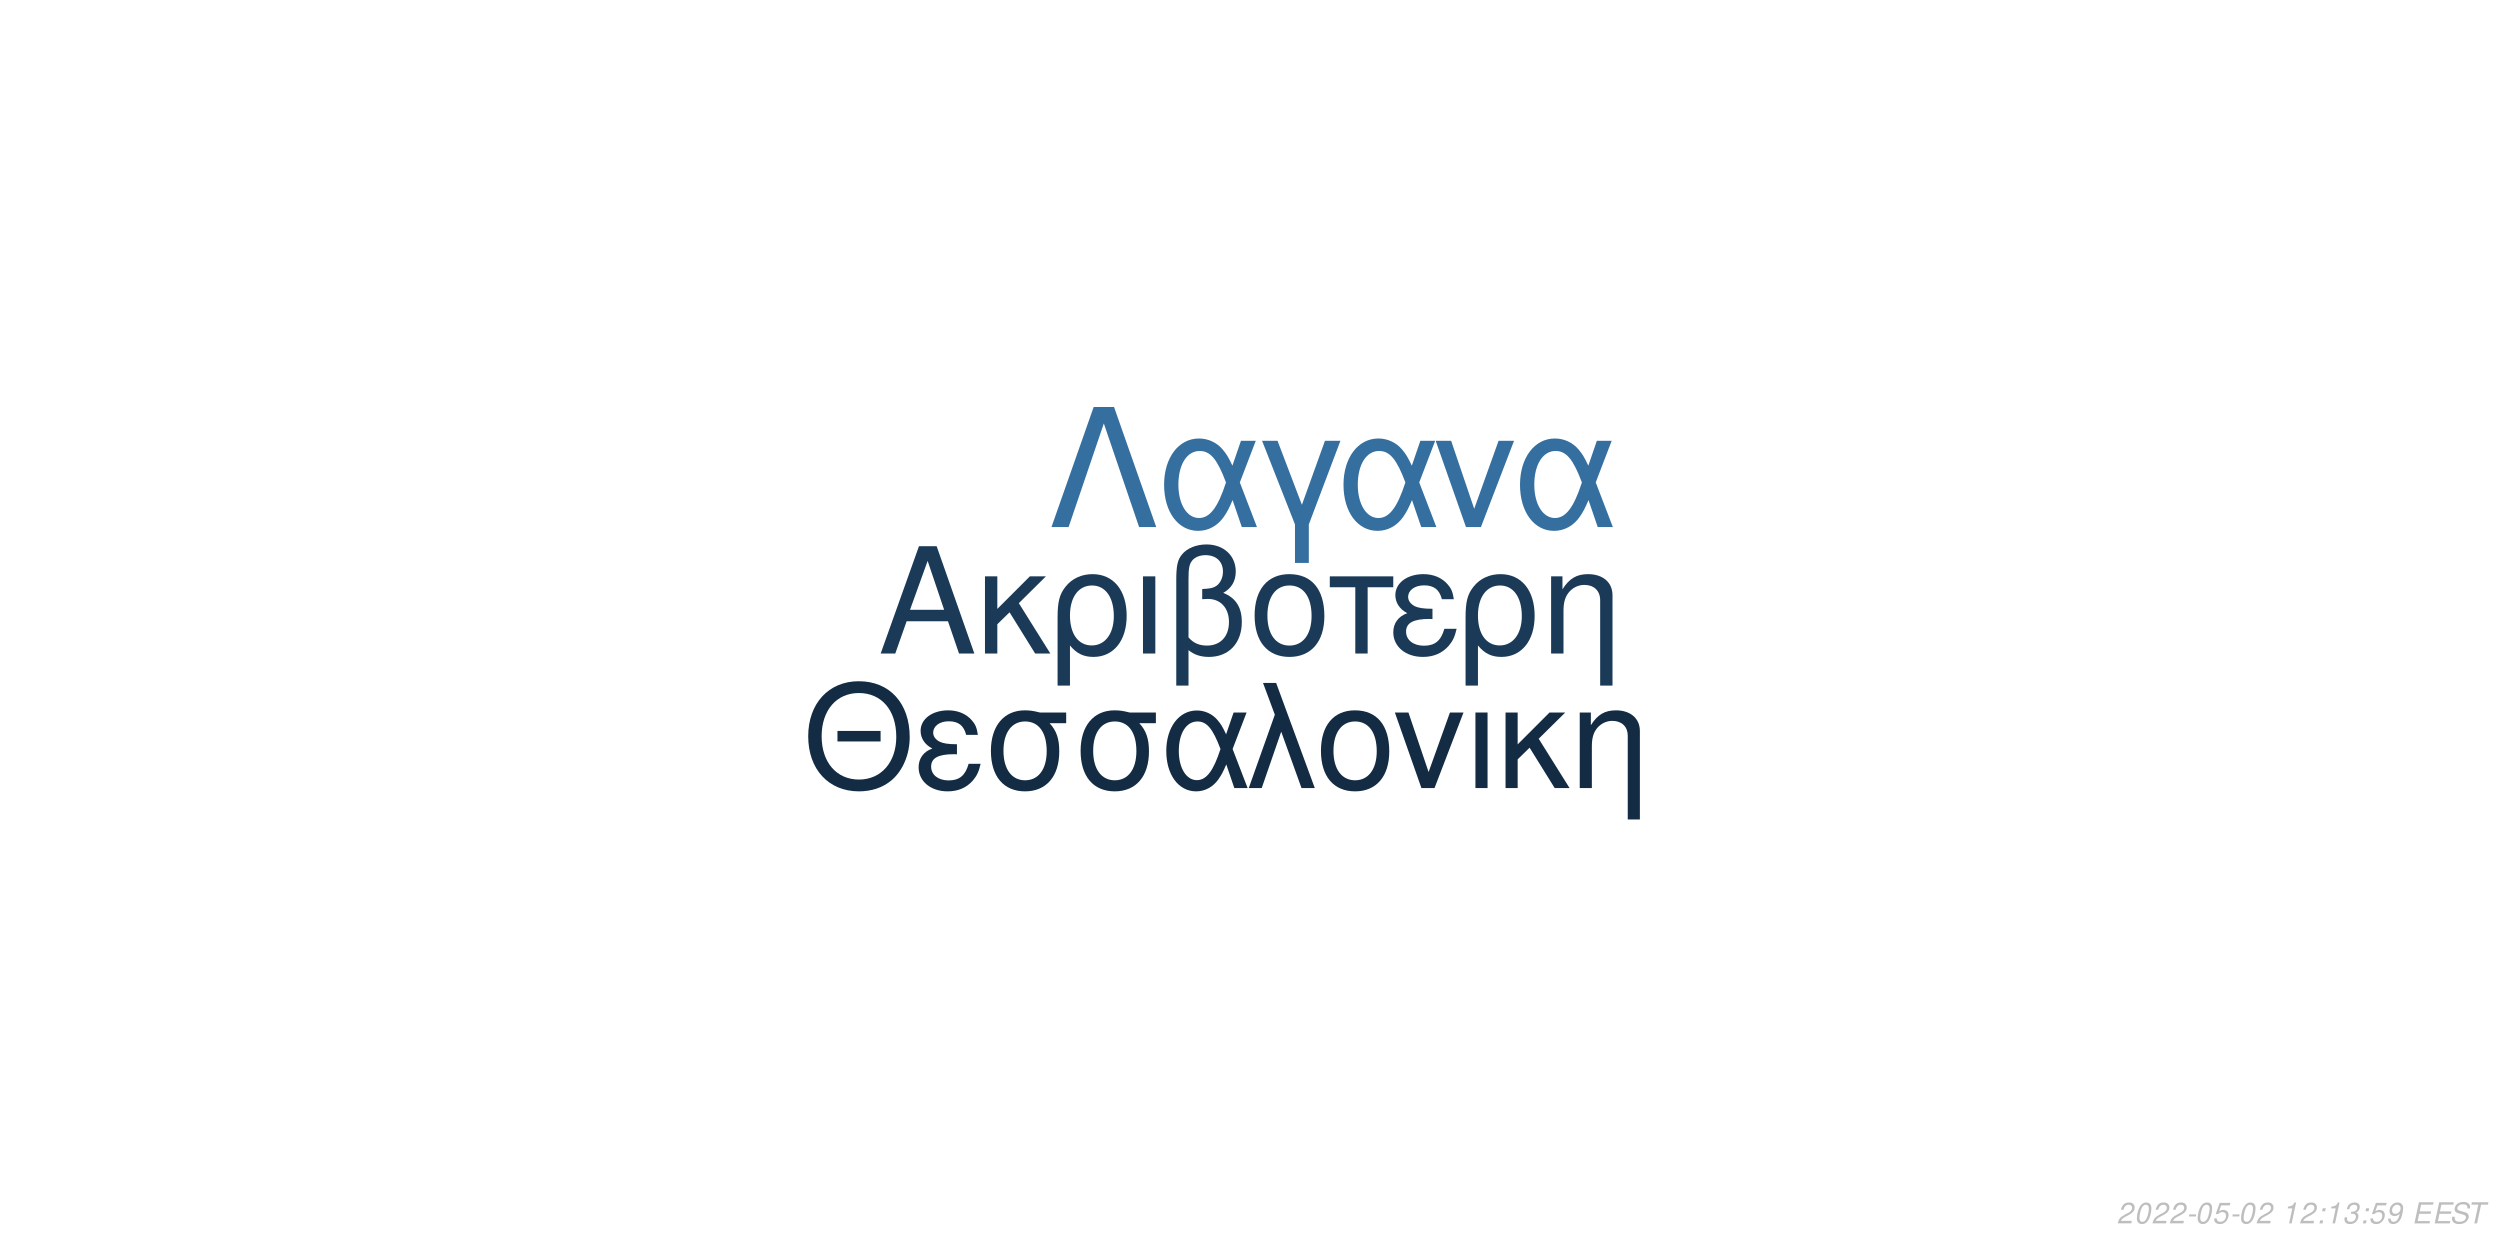
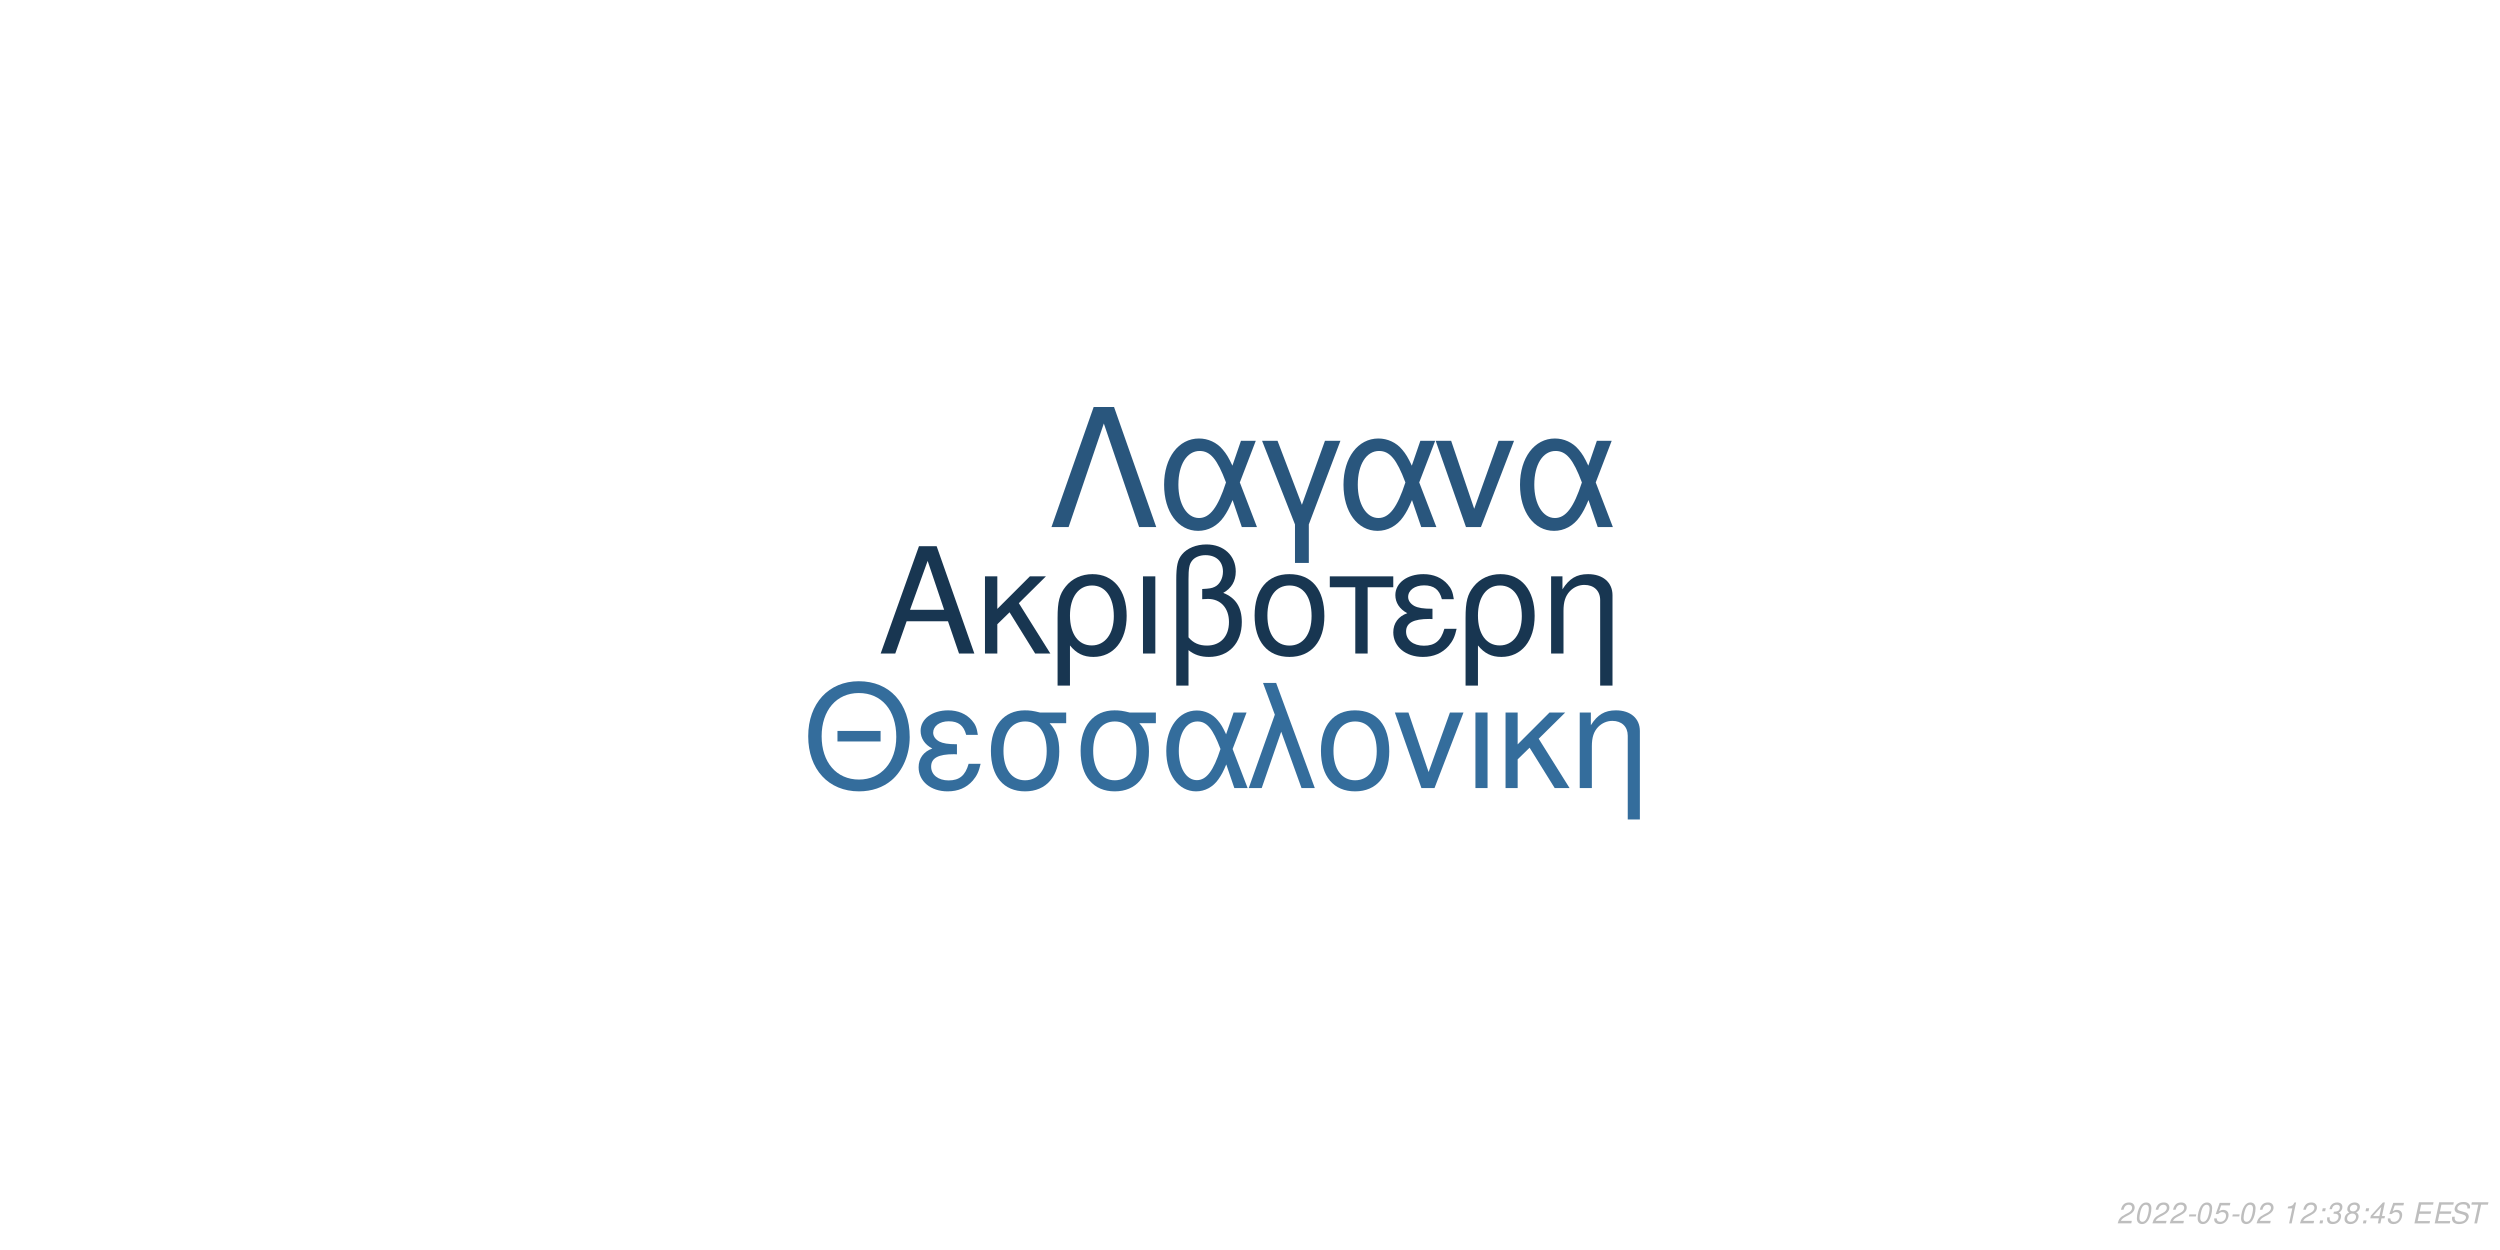
<svg xmlns="http://www.w3.org/2000/svg" xmlns:xlink="http://www.w3.org/1999/xlink" width="864pt" height="432pt" viewBox="0 0 864 432" version="1.1">
  <defs>
    <g>
      <symbol overflow="visible" id="glyph0-0">
        <path style="stroke:none;" d="" />
      </symbol>
      <symbol overflow="visible" id="glyph0-1">
        <path style="stroke:none;" d="M 24.125 -11.141 L 27.938 0 L 33.234 0 L 20.203 -37.094 L 14.094 -37.094 L 0.859 0 L 5.906 0 L 9.828 -11.141 Z M 22.797 -15.109 L 11 -15.109 L 17.094 -32.016 Z M 22.797 -15.109 " />
      </symbol>
      <symbol overflow="visible" id="glyph0-2">
        <path style="stroke:none;" d="M 7.172 -15.422 L 7.172 -26.672 L 2.906 -26.672 L 2.906 0 L 7.172 0 L 7.172 -10.125 L 11.406 -14.25 L 20.25 0 L 25.5 0 L 14.609 -17.406 L 23.969 -26.672 L 18.422 -26.672 Z M 7.172 -15.422 " />
      </symbol>
      <symbol overflow="visible" id="glyph0-3">
        <path style="stroke:none;" d="M 3 11.094 L 7.281 11.094 L 7.281 -2.797 C 9.516 -0.047 11.953 1.172 15.375 1.172 C 22.344 1.172 26.875 -4.422 26.875 -13.031 C 26.875 -21.891 22.297 -27.438 15.062 -27.438 C 11.297 -27.438 7.984 -25.906 5.797 -23.156 C 3.672 -20.516 3 -17.969 3 -12.359 Z M 14.906 -23.516 C 19.547 -23.516 22.438 -19.438 22.438 -12.922 C 22.438 -6.812 19.391 -2.797 14.812 -2.797 C 10.172 -2.797 7.281 -6.766 7.281 -13.125 C 7.281 -19.484 10.234 -23.516 14.906 -23.516 Z M 14.906 -23.516 " />
      </symbol>
      <symbol overflow="visible" id="glyph0-4">
        <path style="stroke:none;" d="M 3.516 0 L 7.781 0 L 7.781 -26.672 L 3.516 -26.672 Z M 3.516 0 " />
      </symbol>
      <symbol overflow="visible" id="glyph0-5">
        <path style="stroke:none;" d="M 4.016 11.094 L 8.25 11.094 L 8.25 -1.172 C 10.172 0.406 12.422 1.172 15.312 1.172 C 22.188 1.172 26.672 -3.609 26.672 -10.891 C 26.672 -15.984 24.578 -19.234 20.25 -20.969 C 23.109 -22.547 24.578 -25.031 24.578 -28.344 C 24.578 -33.844 20.406 -37.703 14.453 -37.703 C 10.938 -37.703 7.734 -36.391 6 -34.25 C 4.484 -32.422 4.016 -30.328 4.016 -25.391 Z M 8.25 -25.656 C 8.25 -29.359 8.5 -30.844 9.469 -32.062 C 10.375 -33.281 12.156 -34 14.094 -34 C 17.812 -34 20.156 -31.812 20.156 -28.297 C 20.156 -25.953 18.984 -23.812 17.297 -23.047 C 16.281 -22.547 15.469 -22.438 12.984 -22.297 L 12.984 -18.781 C 13.734 -18.828 14.344 -18.875 14.969 -18.875 C 19.344 -18.875 22.234 -15.719 22.234 -10.891 C 22.234 -5.906 19.281 -2.75 14.656 -2.75 C 11.953 -2.75 9.922 -3.609 8.25 -5.594 Z M 8.25 -25.656 " />
      </symbol>
      <symbol overflow="visible" id="glyph0-6">
        <path style="stroke:none;" d="M 14.094 -27.438 C 6.562 -27.438 2.094 -22.094 2.094 -13.125 C 2.094 -4.125 6.562 1.172 14.141 1.172 C 21.672 1.172 26.203 -4.172 26.203 -12.922 C 26.203 -22.188 21.828 -27.438 14.094 -27.438 Z M 14.141 -23.516 C 18.938 -23.516 21.781 -19.594 21.781 -12.984 C 21.781 -6.672 18.828 -2.75 14.141 -2.75 C 9.422 -2.75 6.516 -6.672 6.516 -13.125 C 6.516 -19.594 9.422 -23.516 14.141 -23.516 Z M 14.141 -23.516 " />
      </symbol>
      <symbol overflow="visible" id="glyph0-7">
        <path style="stroke:none;" d="M 7.891 0 L 12.156 0 L 12.156 -22.906 L 21.016 -22.906 L 21.016 -26.672 L -0.922 -26.672 L -0.922 -22.906 L 7.891 -22.906 Z M 7.891 0 " />
      </symbol>
      <symbol overflow="visible" id="glyph0-8">
        <path style="stroke:none;" d="M 14.562 -15.469 C 11.344 -15.469 9.562 -15.781 8.297 -16.438 C 6.922 -17.203 6.156 -18.328 6.156 -19.547 C 6.156 -21.891 8.453 -23.562 11.656 -23.562 C 15.062 -23.562 16.953 -22.094 17.812 -18.781 L 21.938 -18.781 C 21.578 -21.266 21.062 -22.5 19.797 -23.922 C 17.812 -26.203 14.906 -27.438 11.453 -27.438 C 5.797 -27.438 1.734 -24.375 1.734 -20.203 C 1.734 -17.609 3.156 -15.375 5.859 -13.938 C 2.797 -12.875 1.016 -10.484 1.016 -7.328 C 1.016 -2.391 5.297 1.172 11.25 1.172 C 14.969 1.172 17.906 -0.109 20.156 -2.641 C 21.578 -4.328 22.297 -5.797 22.906 -8.547 L 18.672 -8.547 C 17.5 -4.422 15.422 -2.703 11.609 -2.703 C 7.938 -2.703 5.438 -4.688 5.438 -7.578 C 5.438 -10.578 7.938 -11.953 13.484 -11.953 C 13.641 -11.953 14.094 -11.953 14.562 -11.906 Z M 14.562 -15.469 " />
      </symbol>
      <symbol overflow="visible" id="glyph0-9">
        <path style="stroke:none;" d="M 3.562 -26.672 L 3.562 0 L 7.844 0 L 7.844 -14.703 C 7.844 -17.906 8.5 -19.891 10.031 -21.531 C 11.406 -22.953 13.188 -23.719 15.062 -23.719 C 18.375 -23.719 20.516 -21.672 20.516 -18.469 L 20.516 11.094 L 24.781 11.094 L 24.781 -20.156 C 24.781 -24.578 21.469 -27.438 16.328 -27.438 C 12.359 -27.438 9.828 -25.906 7.484 -22.188 L 7.484 -26.672 Z M 3.562 -26.672 " />
      </symbol>
      <symbol overflow="visible" id="glyph1-0">
        <path style="stroke:none;" d="" />
      </symbol>
      <symbol overflow="visible" id="glyph1-1">
        <path style="stroke:none;" d="M 26.859 -19.734 L 11.953 -19.734 L 11.953 -16.094 L 26.859 -16.094 Z M 19.328 -36.922 C 8.922 -36.922 1.844 -29.25 1.844 -17.891 C 1.844 -6.484 8.875 1.141 19.391 1.141 C 23.812 1.141 27.703 -0.203 30.641 -2.688 C 34.578 -6.031 36.922 -11.656 36.922 -17.594 C 36.922 -29.297 30 -36.922 19.328 -36.922 Z M 19.328 -32.844 C 27.203 -32.844 32.281 -26.906 32.281 -17.688 C 32.281 -8.922 27.062 -2.938 19.391 -2.938 C 11.609 -2.938 6.484 -8.922 6.484 -17.891 C 6.484 -26.859 11.609 -32.844 19.328 -32.844 Z M 19.328 -32.844 " />
      </symbol>
      <symbol overflow="visible" id="glyph1-2">
        <path style="stroke:none;" d="M 14.25 -15.141 C 11.109 -15.141 9.375 -15.453 8.125 -16.094 C 6.781 -16.844 6.031 -17.938 6.031 -19.141 C 6.031 -21.422 8.266 -23.078 11.406 -23.078 C 14.75 -23.078 16.594 -21.625 17.438 -18.391 L 21.469 -18.391 C 21.125 -20.828 20.625 -22.031 19.391 -23.422 C 17.438 -25.656 14.594 -26.859 11.219 -26.859 C 5.688 -26.859 1.688 -23.875 1.688 -19.781 C 1.688 -17.234 3.094 -15.047 5.734 -13.656 C 2.734 -12.609 1 -10.266 1 -7.172 C 1 -2.344 5.188 1.141 11.016 1.141 C 14.656 1.141 17.547 -0.094 19.734 -2.594 C 21.125 -4.234 21.828 -5.688 22.422 -8.375 L 18.281 -8.375 C 17.141 -4.328 15.094 -2.641 11.359 -2.641 C 7.766 -2.641 5.328 -4.578 5.328 -7.422 C 5.328 -10.359 7.766 -11.703 13.203 -11.703 C 13.359 -11.703 13.797 -11.703 14.25 -11.656 Z M 14.25 -15.141 " />
      </symbol>
      <symbol overflow="visible" id="glyph1-3">
        <path style="stroke:none;" d="M 29 -26.109 L 19.938 -26.109 C 17.594 -26.703 16.438 -26.859 14.703 -26.859 C 7.469 -26.859 2.984 -21.469 2.984 -12.859 C 2.984 -4.031 7.375 1.141 14.797 1.141 C 22.172 1.141 26.609 -4.078 26.609 -12.656 C 26.609 -17.047 25.656 -19.828 23.266 -22.422 L 29 -22.422 Z M 14.797 -23.016 C 19.531 -23.016 22.266 -19.234 22.266 -12.75 C 22.266 -6.531 19.438 -2.688 14.797 -2.688 C 10.172 -2.688 7.328 -6.531 7.328 -12.859 C 7.328 -19.188 10.172 -23.016 14.797 -23.016 Z M 14.797 -23.016 " />
      </symbol>
      <symbol overflow="visible" id="glyph1-4">
        <path style="stroke:none;" d="M 29.344 -26.109 L 24.859 -26.109 L 22.266 -18.578 C 21.125 -21.031 20.484 -22.125 19.328 -23.469 C 17.547 -25.609 14.906 -26.812 12.156 -26.812 C 5.984 -26.812 1.594 -20.984 1.594 -12.812 C 1.594 -4.578 5.828 1.141 11.906 1.141 C 14.953 1.141 17.734 -0.344 19.625 -3.047 C 20.672 -4.531 21.281 -5.688 22.328 -8.172 L 25.109 0 L 29.703 0 L 24.516 -13.5 Z M 20.328 -13.5 C 17.891 -5.922 15.453 -2.734 12.156 -2.734 C 8.516 -2.734 5.922 -6.922 5.922 -12.812 C 5.922 -18.938 8.516 -23.016 12.359 -23.016 C 15.594 -23.016 17.688 -20.531 20.328 -13.5 Z M 20.328 -13.5 " />
      </symbol>
      <symbol overflow="visible" id="glyph1-5">
        <path style="stroke:none;" d="M 1.094 0 L 5.578 0 L 12.312 -19.484 L 19.328 0 L 23.922 0 L 10.562 -36.328 L 6.031 -36.328 L 10.109 -25.359 Z M 1.094 0 " />
      </symbol>
      <symbol overflow="visible" id="glyph1-6">
        <path style="stroke:none;" d="M 13.797 -26.859 C 6.422 -26.859 2.047 -21.625 2.047 -12.859 C 2.047 -4.031 6.422 1.141 13.859 1.141 C 21.234 1.141 25.656 -4.078 25.656 -12.656 C 25.656 -21.719 21.375 -26.859 13.797 -26.859 Z M 13.859 -23.016 C 18.531 -23.016 21.328 -19.188 21.328 -12.703 C 21.328 -6.531 18.438 -2.688 13.859 -2.688 C 9.219 -2.688 6.375 -6.531 6.375 -12.859 C 6.375 -19.188 9.219 -23.016 13.859 -23.016 Z M 13.859 -23.016 " />
      </symbol>
      <symbol overflow="visible" id="glyph1-7">
        <path style="stroke:none;" d="M 14.297 0 L 24.312 -26.109 L 19.625 -26.109 L 12.25 -5.531 L 5.281 -26.109 L 0.594 -26.109 L 9.766 0 Z M 14.297 0 " />
      </symbol>
      <symbol overflow="visible" id="glyph1-8">
        <path style="stroke:none;" d="M 3.438 0 L 7.625 0 L 7.625 -26.109 L 3.438 -26.109 Z M 3.438 0 " />
      </symbol>
      <symbol overflow="visible" id="glyph1-9">
        <path style="stroke:none;" d="M 7.031 -15.094 L 7.031 -26.109 L 2.844 -26.109 L 2.844 0 L 7.031 0 L 7.031 -9.922 L 11.156 -13.953 L 19.828 0 L 24.969 0 L 14.297 -17.047 L 23.469 -26.109 L 18.031 -26.109 Z M 7.031 -15.094 " />
      </symbol>
      <symbol overflow="visible" id="glyph1-10">
        <path style="stroke:none;" d="M 3.484 -26.109 L 3.484 0 L 7.672 0 L 7.672 -14.406 C 7.672 -17.547 8.328 -19.484 9.812 -21.078 C 11.156 -22.469 12.906 -23.219 14.75 -23.219 C 17.984 -23.219 20.078 -21.234 20.078 -18.094 L 20.078 10.859 L 24.266 10.859 L 24.266 -19.734 C 24.266 -24.062 21.031 -26.859 16 -26.859 C 12.109 -26.859 9.609 -25.359 7.328 -21.719 L 7.328 -26.109 Z M 3.484 -26.109 " />
      </symbol>
      <symbol overflow="visible" id="glyph2-0">
        <path style="stroke:none;" d="" />
      </symbol>
      <symbol overflow="visible" id="glyph2-1">
        <path style="stroke:none;" d="M 22.531 -41.484 L 15.484 -41.484 L 0.906 0 L 6.828 0 L 19 -35.797 L 31.188 0 L 37.109 0 Z M 22.531 -41.484 " />
      </symbol>
      <symbol overflow="visible" id="glyph2-2">
        <path style="stroke:none;" d="M 33.516 -29.812 L 28.391 -29.812 L 25.438 -21.219 C 24.125 -24.016 23.391 -25.266 22.078 -26.797 C 20.031 -29.25 17.016 -30.609 13.891 -30.609 C 6.828 -30.609 1.828 -23.953 1.828 -14.625 C 1.828 -5.234 6.656 1.312 13.594 1.312 C 17.078 1.312 20.266 -0.391 22.422 -3.469 C 23.609 -5.172 24.297 -6.484 25.5 -9.328 L 28.688 0 L 33.922 0 L 28 -15.422 Z M 23.219 -15.422 C 20.422 -6.766 17.641 -3.125 13.891 -3.125 C 9.734 -3.125 6.766 -7.906 6.766 -14.625 C 6.766 -21.625 9.734 -26.297 14.109 -26.297 C 17.812 -26.297 20.203 -23.453 23.219 -15.422 Z M 23.219 -15.422 " />
      </symbol>
      <symbol overflow="visible" id="glyph2-3">
        <path style="stroke:none;" d="M 12.062 12.406 L 16.844 12.406 L 16.844 -0.906 L 27.766 -29.812 L 22.422 -29.812 L 14.453 -7.688 L 6.031 -29.812 L 0.688 -29.812 L 12.062 -0.906 Z M 12.062 12.406 " />
      </symbol>
      <symbol overflow="visible" id="glyph2-4">
        <path style="stroke:none;" d="M 16.328 0 L 27.766 -29.812 L 22.422 -29.812 L 14 -6.312 L 6.031 -29.812 L 0.688 -29.812 L 11.156 0 Z M 16.328 0 " />
      </symbol>
      <symbol overflow="visible" id="glyph3-0">
        <path style="stroke:none;" d="" />
      </symbol>
      <symbol overflow="visible" id="glyph3-1">
        <path style="stroke:none;" d="M 5.234 -0.875 L 1.469 -0.875 C 1.641 -1.375 2.203 -1.891 3.109 -2.344 L 4.234 -2.938 C 5.562 -3.625 6.219 -4.469 6.219 -5.484 C 6.219 -5.938 6.062 -6.359 5.797 -6.656 C 5.469 -7.047 4.984 -7.234 4.312 -7.234 C 2.766 -7.234 1.891 -6.453 1.484 -4.734 L 2.375 -4.734 C 2.484 -5.188 2.609 -5.484 2.797 -5.75 C 3.094 -6.203 3.609 -6.453 4.188 -6.453 C 4.891 -6.453 5.344 -6.031 5.344 -5.375 C 5.344 -4.703 4.859 -4.094 4.016 -3.656 L 2.984 -3.125 C 1.234 -2.188 0.797 -1.656 0.344 -0.016 L 5.047 -0.016 Z M 5.234 -0.875 " />
      </symbol>
      <symbol overflow="visible" id="glyph3-2">
        <path style="stroke:none;" d="M 4.203 -7.234 C 3.375 -7.234 2.688 -6.812 2.125 -5.984 C 1.484 -5.047 0.984 -3.188 0.984 -1.734 C 0.984 -1.109 1.172 -0.562 1.484 -0.266 C 1.797 0.047 2.281 0.234 2.766 0.234 C 3.625 0.234 4.281 -0.156 4.859 -1.016 C 5.516 -1.953 6 -3.797 6 -5.266 C 6 -6.5 5.328 -7.234 4.203 -7.234 Z M 4.094 -6.453 C 4.734 -6.453 5.125 -5.984 5.125 -5.156 C 5.125 -4.203 4.781 -2.625 4.406 -1.812 C 3.984 -0.938 3.516 -0.547 2.875 -0.547 C 2.25 -0.547 1.875 -1.031 1.875 -1.828 C 1.875 -2.797 2.203 -4.344 2.594 -5.203 C 2.984 -6.047 3.453 -6.453 4.094 -6.453 Z M 4.094 -6.453 " />
      </symbol>
      <symbol overflow="visible" id="glyph3-3">
        <path style="stroke:none;" d="M 3.516 -3.125 L 1.125 -3.125 L 0.969 -2.406 L 3.359 -2.406 Z M 3.516 -3.125 " />
      </symbol>
      <symbol overflow="visible" id="glyph3-4">
        <path style="stroke:none;" d="M 6.297 -7.094 L 2.594 -7.094 L 1.234 -3.234 L 2.047 -3.234 C 2.656 -3.766 2.938 -3.906 3.531 -3.906 C 4.328 -3.906 4.797 -3.453 4.797 -2.688 C 4.797 -1.438 3.969 -0.547 2.828 -0.547 C 2.031 -0.547 1.609 -0.938 1.578 -1.734 L 0.703 -1.734 L 0.703 -1.516 C 0.703 -0.938 0.844 -0.547 1.188 -0.266 C 1.562 0.062 2.078 0.234 2.703 0.234 C 3.656 0.234 4.391 -0.156 4.984 -0.922 C 5.422 -1.5 5.672 -2.234 5.672 -2.953 C 5.672 -4 4.938 -4.672 3.812 -4.672 C 3.328 -4.672 2.906 -4.547 2.406 -4.234 L 3.109 -6.219 L 6.109 -6.219 Z M 6.297 -7.094 " />
      </symbol>
      <symbol overflow="visible" id="glyph3-5">
        <path style="stroke:none;" d="" />
      </symbol>
      <symbol overflow="visible" id="glyph3-6">
        <path style="stroke:none;" d="M 3.703 -5.188 L 2.594 0 L 3.469 0 L 5.016 -7.234 L 4.438 -7.234 C 3.906 -6.156 3.688 -6.016 2.234 -5.812 L 2.109 -5.188 Z M 3.703 -5.188 " />
      </symbol>
      <symbol overflow="visible" id="glyph3-7">
        <path style="stroke:none;" d="M 2.359 -1.031 L 1.312 -1.031 L 1.094 0 L 2.141 0 Z M 3.266 -5.234 L 2.219 -5.234 L 2 -4.203 L 3.047 -4.203 Z M 3.266 -5.234 " />
      </symbol>
      <symbol overflow="visible" id="glyph3-8">
        <path style="stroke:none;" d="M 2.922 -3.312 C 3.125 -3.344 3.234 -3.344 3.375 -3.344 C 4.203 -3.344 4.688 -3 4.688 -2.406 C 4.688 -1.312 3.906 -0.547 2.781 -0.547 C 2.047 -0.547 1.594 -0.938 1.594 -1.562 C 1.594 -1.719 1.609 -1.844 1.656 -2.094 L 0.766 -2.094 C 0.734 -1.797 0.719 -1.641 0.719 -1.469 C 0.719 -0.375 1.406 0.234 2.641 0.234 C 3.547 0.234 4.297 -0.078 4.812 -0.656 C 5.266 -1.156 5.562 -1.875 5.562 -2.547 C 5.562 -3.125 5.344 -3.453 4.797 -3.734 C 5.641 -4.234 6.016 -4.844 6.016 -5.734 C 6.016 -6.656 5.312 -7.234 4.203 -7.234 C 3.375 -7.234 2.672 -6.938 2.188 -6.375 C 1.891 -6.031 1.703 -5.641 1.516 -4.906 L 2.391 -4.906 C 2.5 -5.359 2.594 -5.594 2.734 -5.812 C 3.047 -6.234 3.516 -6.453 4.078 -6.453 C 4.734 -6.453 5.141 -6.125 5.141 -5.578 C 5.141 -5.188 5.016 -4.797 4.797 -4.547 C 4.516 -4.234 4 -4.062 3.266 -4.062 L 3.078 -4.062 Z M 2.922 -3.312 " />
      </symbol>
      <symbol overflow="visible" id="glyph3-9">
-         <path style="stroke:none;" d="M 0.844 -1.656 C 0.844 -1.547 0.844 -1.438 0.844 -1.375 C 0.844 -0.406 1.531 0.234 2.578 0.234 C 3.203 0.234 3.766 0.016 4.297 -0.438 C 4.938 -1 5.312 -1.656 5.594 -2.719 C 5.844 -3.672 6.016 -4.766 6.016 -5.375 C 6.016 -5.844 5.844 -6.328 5.547 -6.656 C 5.203 -7.031 4.703 -7.234 4.062 -7.234 C 2.516 -7.234 1.297 -5.938 1.297 -4.266 C 1.297 -3.203 1.984 -2.547 3.047 -2.547 C 3.484 -2.547 3.953 -2.672 4.281 -2.891 C 4.406 -2.984 4.547 -3.078 4.828 -3.344 C 4.438 -1.484 3.703 -0.547 2.703 -0.547 C 2.109 -0.547 1.719 -0.938 1.719 -1.547 L 1.719 -1.656 Z M 3.953 -6.453 C 4.625 -6.453 5.141 -5.953 5.141 -5.281 C 5.141 -4.188 4.312 -3.312 3.297 -3.312 C 2.594 -3.312 2.172 -3.734 2.172 -4.453 C 2.172 -5.562 2.984 -6.453 3.953 -6.453 Z M 3.953 -6.453 " />
+         <path style="stroke:none;" d="M 4.766 -3.797 C 5.078 -3.969 5.234 -4.078 5.438 -4.234 C 5.812 -4.594 6.062 -5.172 6.062 -5.734 C 6.062 -6.625 5.344 -7.234 4.266 -7.234 C 2.812 -7.234 1.703 -6.219 1.703 -4.875 C 1.703 -4.406 1.875 -4.125 2.359 -3.812 C 1.297 -3.312 0.75 -2.516 0.75 -1.469 C 0.75 -0.438 1.547 0.234 2.812 0.234 C 3.656 0.234 4.359 -0.094 4.938 -0.734 C 5.359 -1.234 5.609 -1.859 5.609 -2.438 C 5.609 -3.047 5.312 -3.516 4.766 -3.797 Z M 4.109 -6.453 C 4.797 -6.453 5.188 -6.125 5.188 -5.578 C 5.188 -5.266 5.062 -4.922 4.859 -4.672 C 4.562 -4.312 4.188 -4.156 3.656 -4.156 C 2.984 -4.156 2.594 -4.453 2.594 -4.984 C 2.594 -5.859 3.203 -6.453 4.109 -6.453 Z M 3.453 -3.406 C 4.234 -3.406 4.734 -2.984 4.734 -2.312 C 4.734 -1.312 3.922 -0.547 2.875 -0.547 C 2.125 -0.547 1.625 -0.969 1.625 -1.625 C 1.625 -2.609 2.438 -3.406 3.453 -3.406 Z M 3.453 -3.406 " />
      </symbol>
      <symbol overflow="visible" id="glyph3-10">
+         <path style="stroke:none;" d="M 3.625 -1.75 L 3.266 0 L 4.141 0 L 4.516 -1.75 L 5.562 -1.75 L 5.734 -2.531 L 4.688 -2.531 L 5.688 -7.234 L 5.016 -7.234 L 0.844 -2.672 L 0.641 -1.75 Z M 3.797 -2.531 L 1.594 -2.531 L 4.469 -5.703 Z M 3.797 -2.531 " />
+       </symbol>
+       <symbol overflow="visible" id="glyph3-11">
        <path style="stroke:none;" d="M 2.547 -3.312 L 6.5 -3.312 L 6.688 -4.141 L 2.719 -4.141 L 3.219 -6.469 L 7.344 -6.469 L 7.516 -7.297 L 2.453 -7.297 L 0.906 0 L 6.125 0 L 6.297 -0.812 L 2.016 -0.812 Z M 2.547 -3.312 " />
      </symbol>
-       <symbol overflow="visible" id="glyph3-11">
+       <symbol overflow="visible" id="glyph3-12">
        <path style="stroke:none;" d="M 7.062 -5.156 C 7.125 -5.438 7.141 -5.562 7.141 -5.703 C 7.141 -6.156 6.938 -6.594 6.594 -6.891 C 6.188 -7.25 5.656 -7.406 4.875 -7.406 C 3.844 -7.406 3.047 -7.125 2.5 -6.562 C 2.094 -6.141 1.781 -5.438 1.781 -4.922 C 1.781 -4.297 2.219 -3.766 2.891 -3.562 L 4.594 -3.094 C 5.406 -2.859 5.734 -2.578 5.734 -2.094 C 5.734 -1.781 5.547 -1.406 5.266 -1.141 C 4.844 -0.766 4.266 -0.578 3.453 -0.578 C 2.328 -0.578 1.812 -0.984 1.812 -1.906 C 1.812 -2.047 1.812 -2.125 1.844 -2.312 L 0.984 -2.312 C 0.906 -2.062 0.891 -1.906 0.891 -1.688 C 0.891 -0.484 1.797 0.234 3.297 0.234 C 4.359 0.234 5.234 -0.062 5.812 -0.609 C 6.344 -1.078 6.688 -1.797 6.688 -2.375 C 6.688 -2.641 6.609 -2.906 6.453 -3.156 C 6.234 -3.5 5.938 -3.703 5.469 -3.828 L 3.75 -4.312 C 2.984 -4.547 2.734 -4.734 2.734 -5.188 C 2.734 -5.547 2.875 -5.844 3.188 -6.109 C 3.547 -6.438 4.031 -6.594 4.703 -6.594 C 5.266 -6.594 5.688 -6.484 5.906 -6.297 C 6.094 -6.125 6.219 -5.797 6.219 -5.516 C 6.219 -5.422 6.203 -5.344 6.188 -5.156 Z M 7.062 -5.156 " />
      </symbol>
-       <symbol overflow="visible" id="glyph3-12">
+       <symbol overflow="visible" id="glyph3-13">
        <path style="stroke:none;" d="M 4.938 -6.469 L 7.312 -6.469 L 7.484 -7.297 L 1.75 -7.297 L 1.578 -6.469 L 3.984 -6.469 L 2.609 0 L 3.547 0 Z M 4.938 -6.469 " />
      </symbol>
    </g>
  </defs>
  <g id="surface1">
    <rect x="0" y="0" width="864" height="432" style="fill:rgb(100%,100%,100%);fill-opacity:1;stroke:none;" />
-     <g style="fill:rgb(10.588%,22.745%,34.118%);fill-opacity:1;">
+     <g style="fill:rgb(9.412%,21.176%,31.765%);fill-opacity:1;">
      <use xlink:href="#glyph0-1" x="303.5" y="225.861" />
      <use xlink:href="#glyph0-2" x="337.5" y="225.861" />
      <use xlink:href="#glyph0-3" x="362.5" y="225.861" />
      <use xlink:href="#glyph0-4" x="391.5" y="225.861" />
      <use xlink:href="#glyph0-5" x="402.5" y="225.861" />
      <use xlink:href="#glyph0-6" x="431.5" y="225.861" />
      <use xlink:href="#glyph0-7" x="460.5" y="225.861" />
      <use xlink:href="#glyph0-8" x="480.5" y="225.861" />
      <use xlink:href="#glyph0-3" x="503.5" y="225.861" />
      <use xlink:href="#glyph0-9" x="532.5" y="225.861" />
    </g>
-     <g style="fill:rgb(7.451%,16.863%,26.275%);fill-opacity:1;">
+     <g style="fill:rgb(20.392%,42.745%,61.176%);fill-opacity:1;">
      <use xlink:href="#glyph1-1" x="277.473" y="272.354" />
      <use xlink:href="#glyph1-2" x="316.473" y="272.354" />
      <use xlink:href="#glyph1-3" x="339.473" y="272.354" />
      <use xlink:href="#glyph1-3" x="370.473" y="272.354" />
      <use xlink:href="#glyph1-4" x="401.473" y="272.354" />
      <use xlink:href="#glyph1-5" x="430.473" y="272.354" />
      <use xlink:href="#glyph1-6" x="454.473" y="272.354" />
      <use xlink:href="#glyph1-7" x="481.473" y="272.354" />
      <use xlink:href="#glyph1-8" x="506.473" y="272.354" />
      <use xlink:href="#glyph1-9" x="517.473" y="272.354" />
      <use xlink:href="#glyph1-10" x="542.473" y="272.354" />
    </g>
-     <g style="fill:rgb(20.784%,43.529%,62.353%);fill-opacity:1;">
+     <g style="fill:rgb(16.078%,33.725%,49.02%);fill-opacity:1;">
      <use xlink:href="#glyph2-1" x="362.484" y="182.152" />
      <use xlink:href="#glyph2-2" x="400.484" y="182.152" />
      <use xlink:href="#glyph2-3" x="435.484" y="182.152" />
      <use xlink:href="#glyph2-2" x="462.484" y="182.152" />
      <use xlink:href="#glyph2-4" x="495.484" y="182.152" />
      <use xlink:href="#glyph2-2" x="523.484" y="182.152" />
    </g>
    <g style="fill:rgb(74.51%,74.51%,74.51%);fill-opacity:1;">
      <use xlink:href="#glyph3-1" x="731.52" y="422.81" />
      <use xlink:href="#glyph3-2" x="737.52" y="422.81" />
      <use xlink:href="#glyph3-1" x="743.52" y="422.81" />
      <use xlink:href="#glyph3-1" x="749.52" y="422.81" />
      <use xlink:href="#glyph3-3" x="755.52" y="422.81" />
      <use xlink:href="#glyph3-2" x="758.52" y="422.81" />
      <use xlink:href="#glyph3-4" x="764.52" y="422.81" />
      <use xlink:href="#glyph3-3" x="770.52" y="422.81" />
      <use xlink:href="#glyph3-2" x="773.52" y="422.81" />
      <use xlink:href="#glyph3-1" x="779.52" y="422.81" />
      <use xlink:href="#glyph3-5" x="785.52" y="422.81" />
      <use xlink:href="#glyph3-6" x="788.52" y="422.81" />
      <use xlink:href="#glyph3-1" x="794.52" y="422.81" />
      <use xlink:href="#glyph3-7" x="800.52" y="422.81" />
-       <use xlink:href="#glyph3-6" x="803.52" y="422.81" />
-       <use xlink:href="#glyph3-8" x="809.52" y="422.81" />
+       <use xlink:href="#glyph3-8" x="803.52" y="422.81" />
+       <use xlink:href="#glyph3-9" x="809.52" y="422.81" />
      <use xlink:href="#glyph3-7" x="815.52" y="422.81" />
-       <use xlink:href="#glyph3-4" x="818.52" y="422.81" />
-       <use xlink:href="#glyph3-9" x="824.52" y="422.81" />
+       <use xlink:href="#glyph3-10" x="818.52" y="422.81" />
+       <use xlink:href="#glyph3-4" x="824.52" y="422.81" />
      <use xlink:href="#glyph3-5" x="830.52" y="422.81" />
-       <use xlink:href="#glyph3-10" x="833.52" y="422.81" />
-       <use xlink:href="#glyph3-10" x="840.52" y="422.81" />
-       <use xlink:href="#glyph3-11" x="846.52" y="422.81" />
-       <use xlink:href="#glyph3-12" x="852.52" y="422.81" />
+       <use xlink:href="#glyph3-11" x="833.52" y="422.81" />
+       <use xlink:href="#glyph3-11" x="840.52" y="422.81" />
+       <use xlink:href="#glyph3-12" x="846.52" y="422.81" />
+       <use xlink:href="#glyph3-13" x="852.52" y="422.81" />
    </g>
  </g>
</svg>
